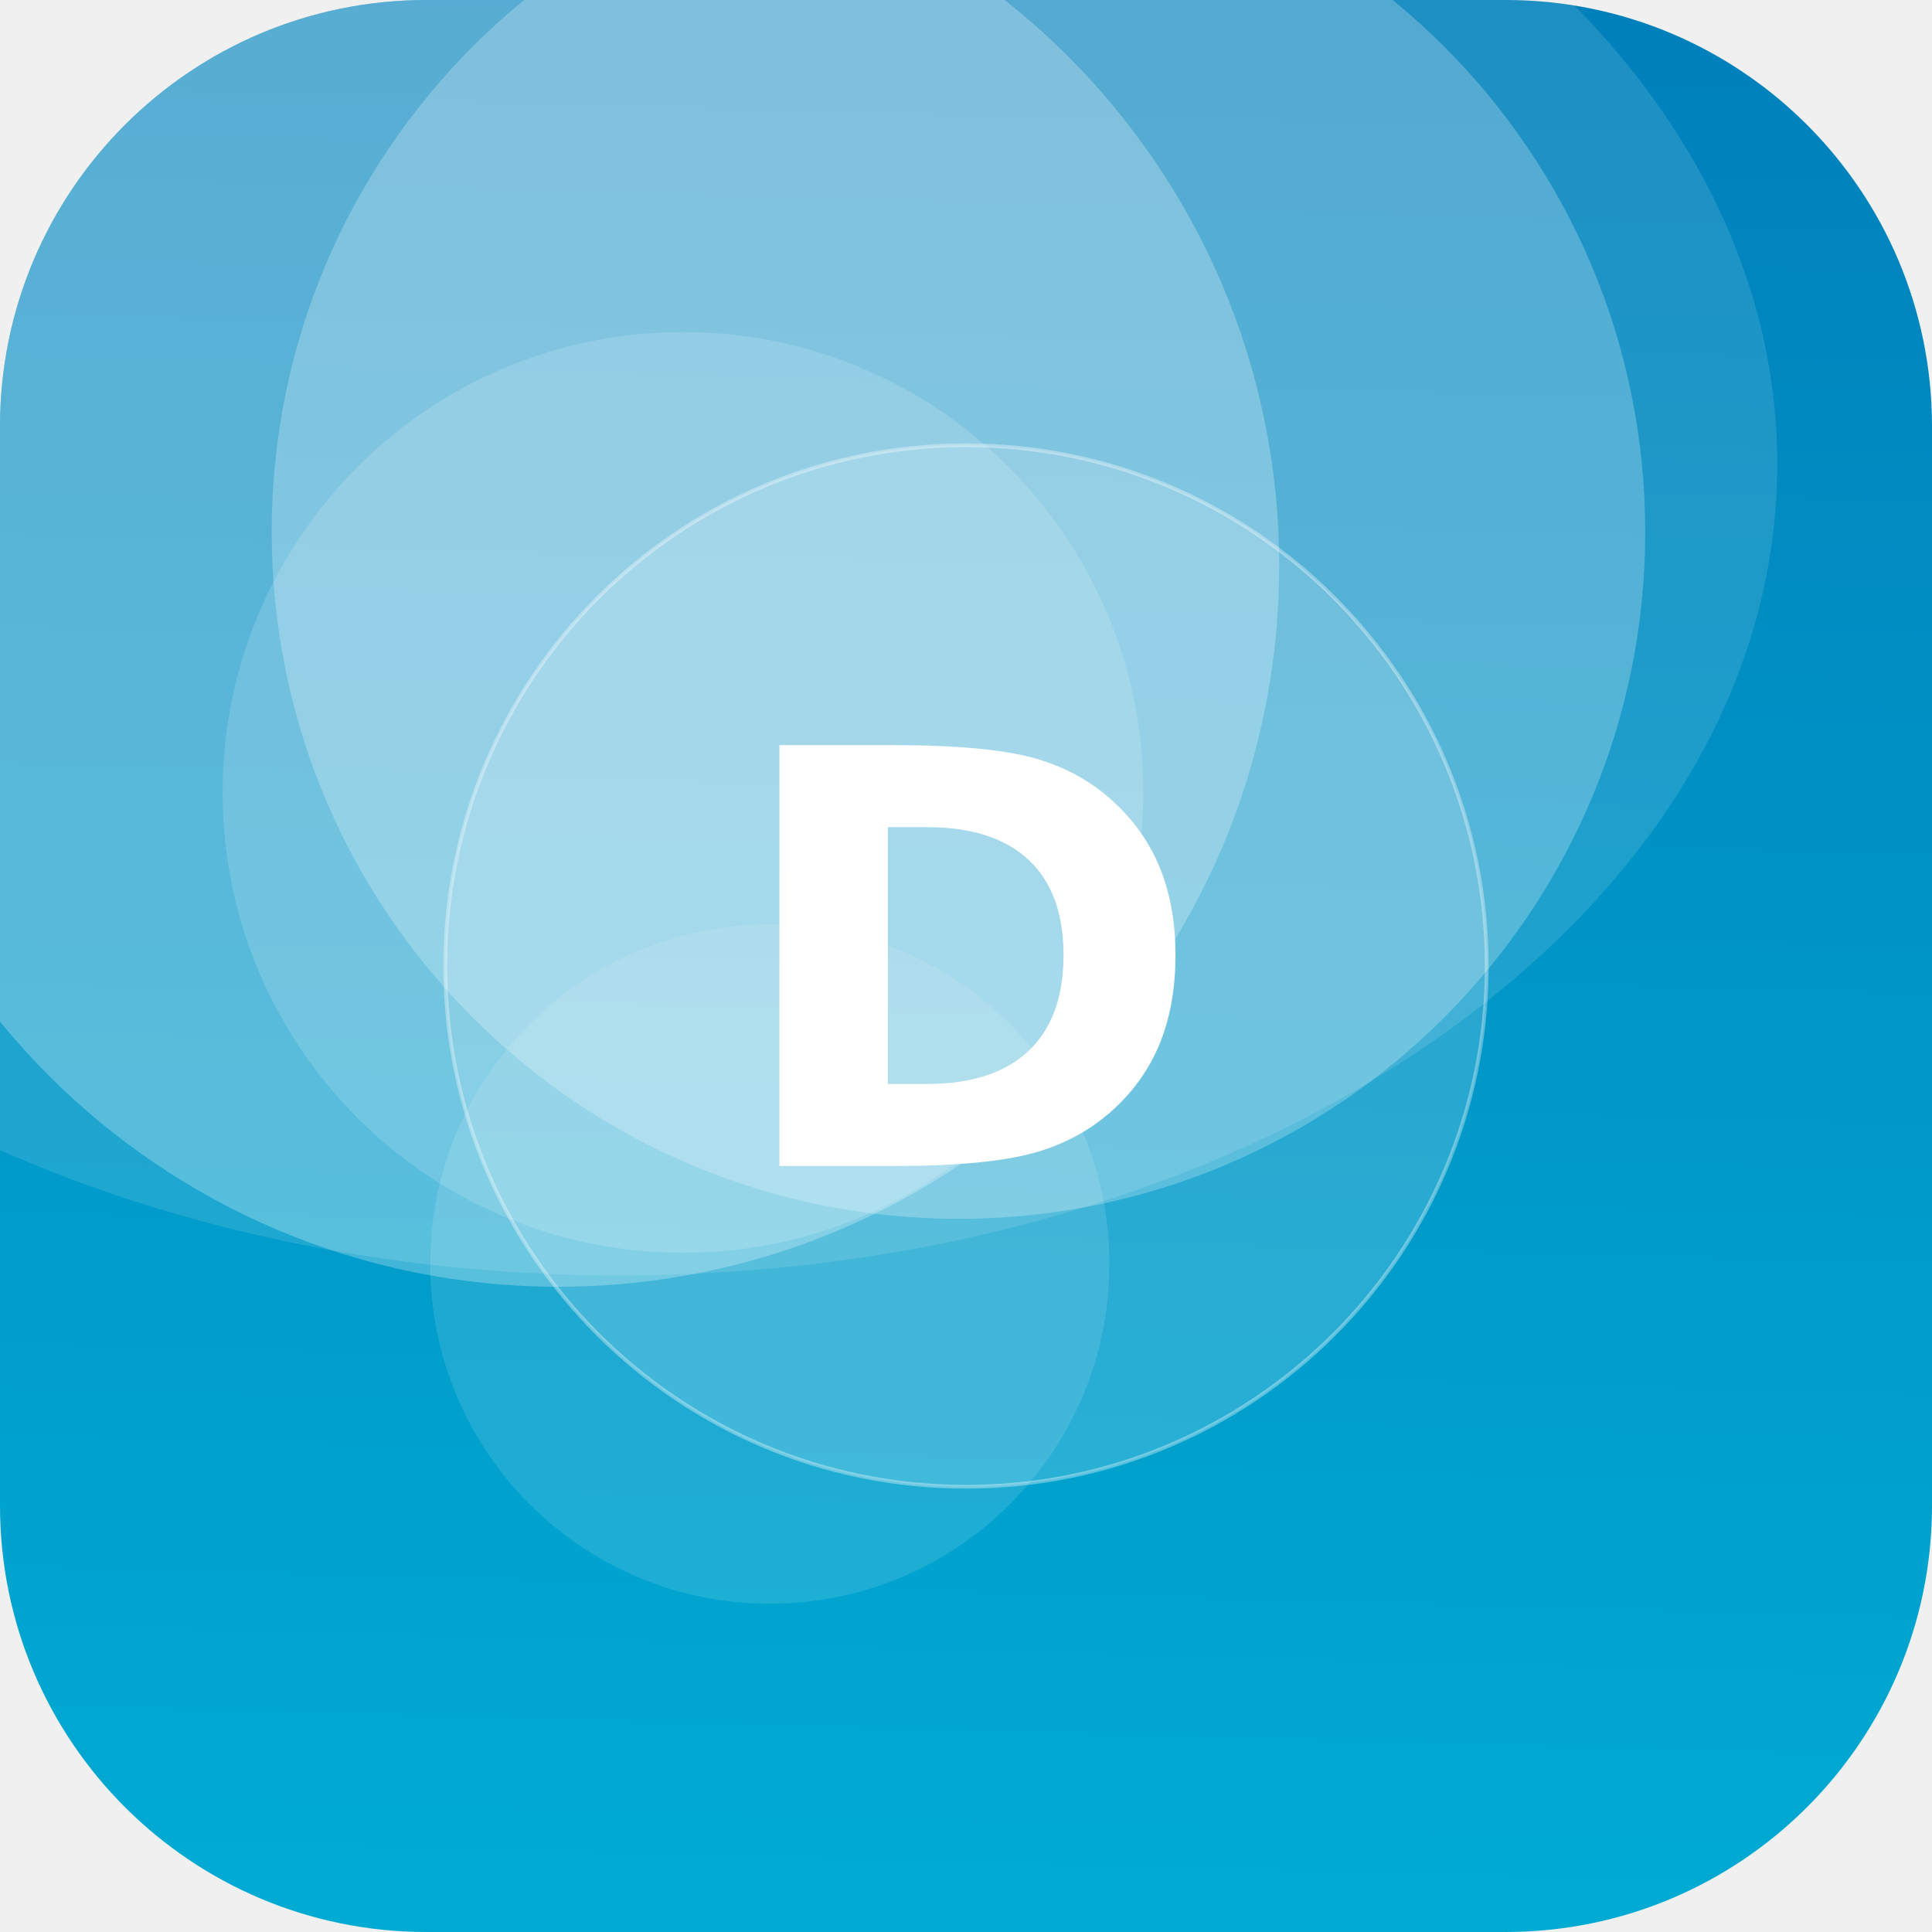
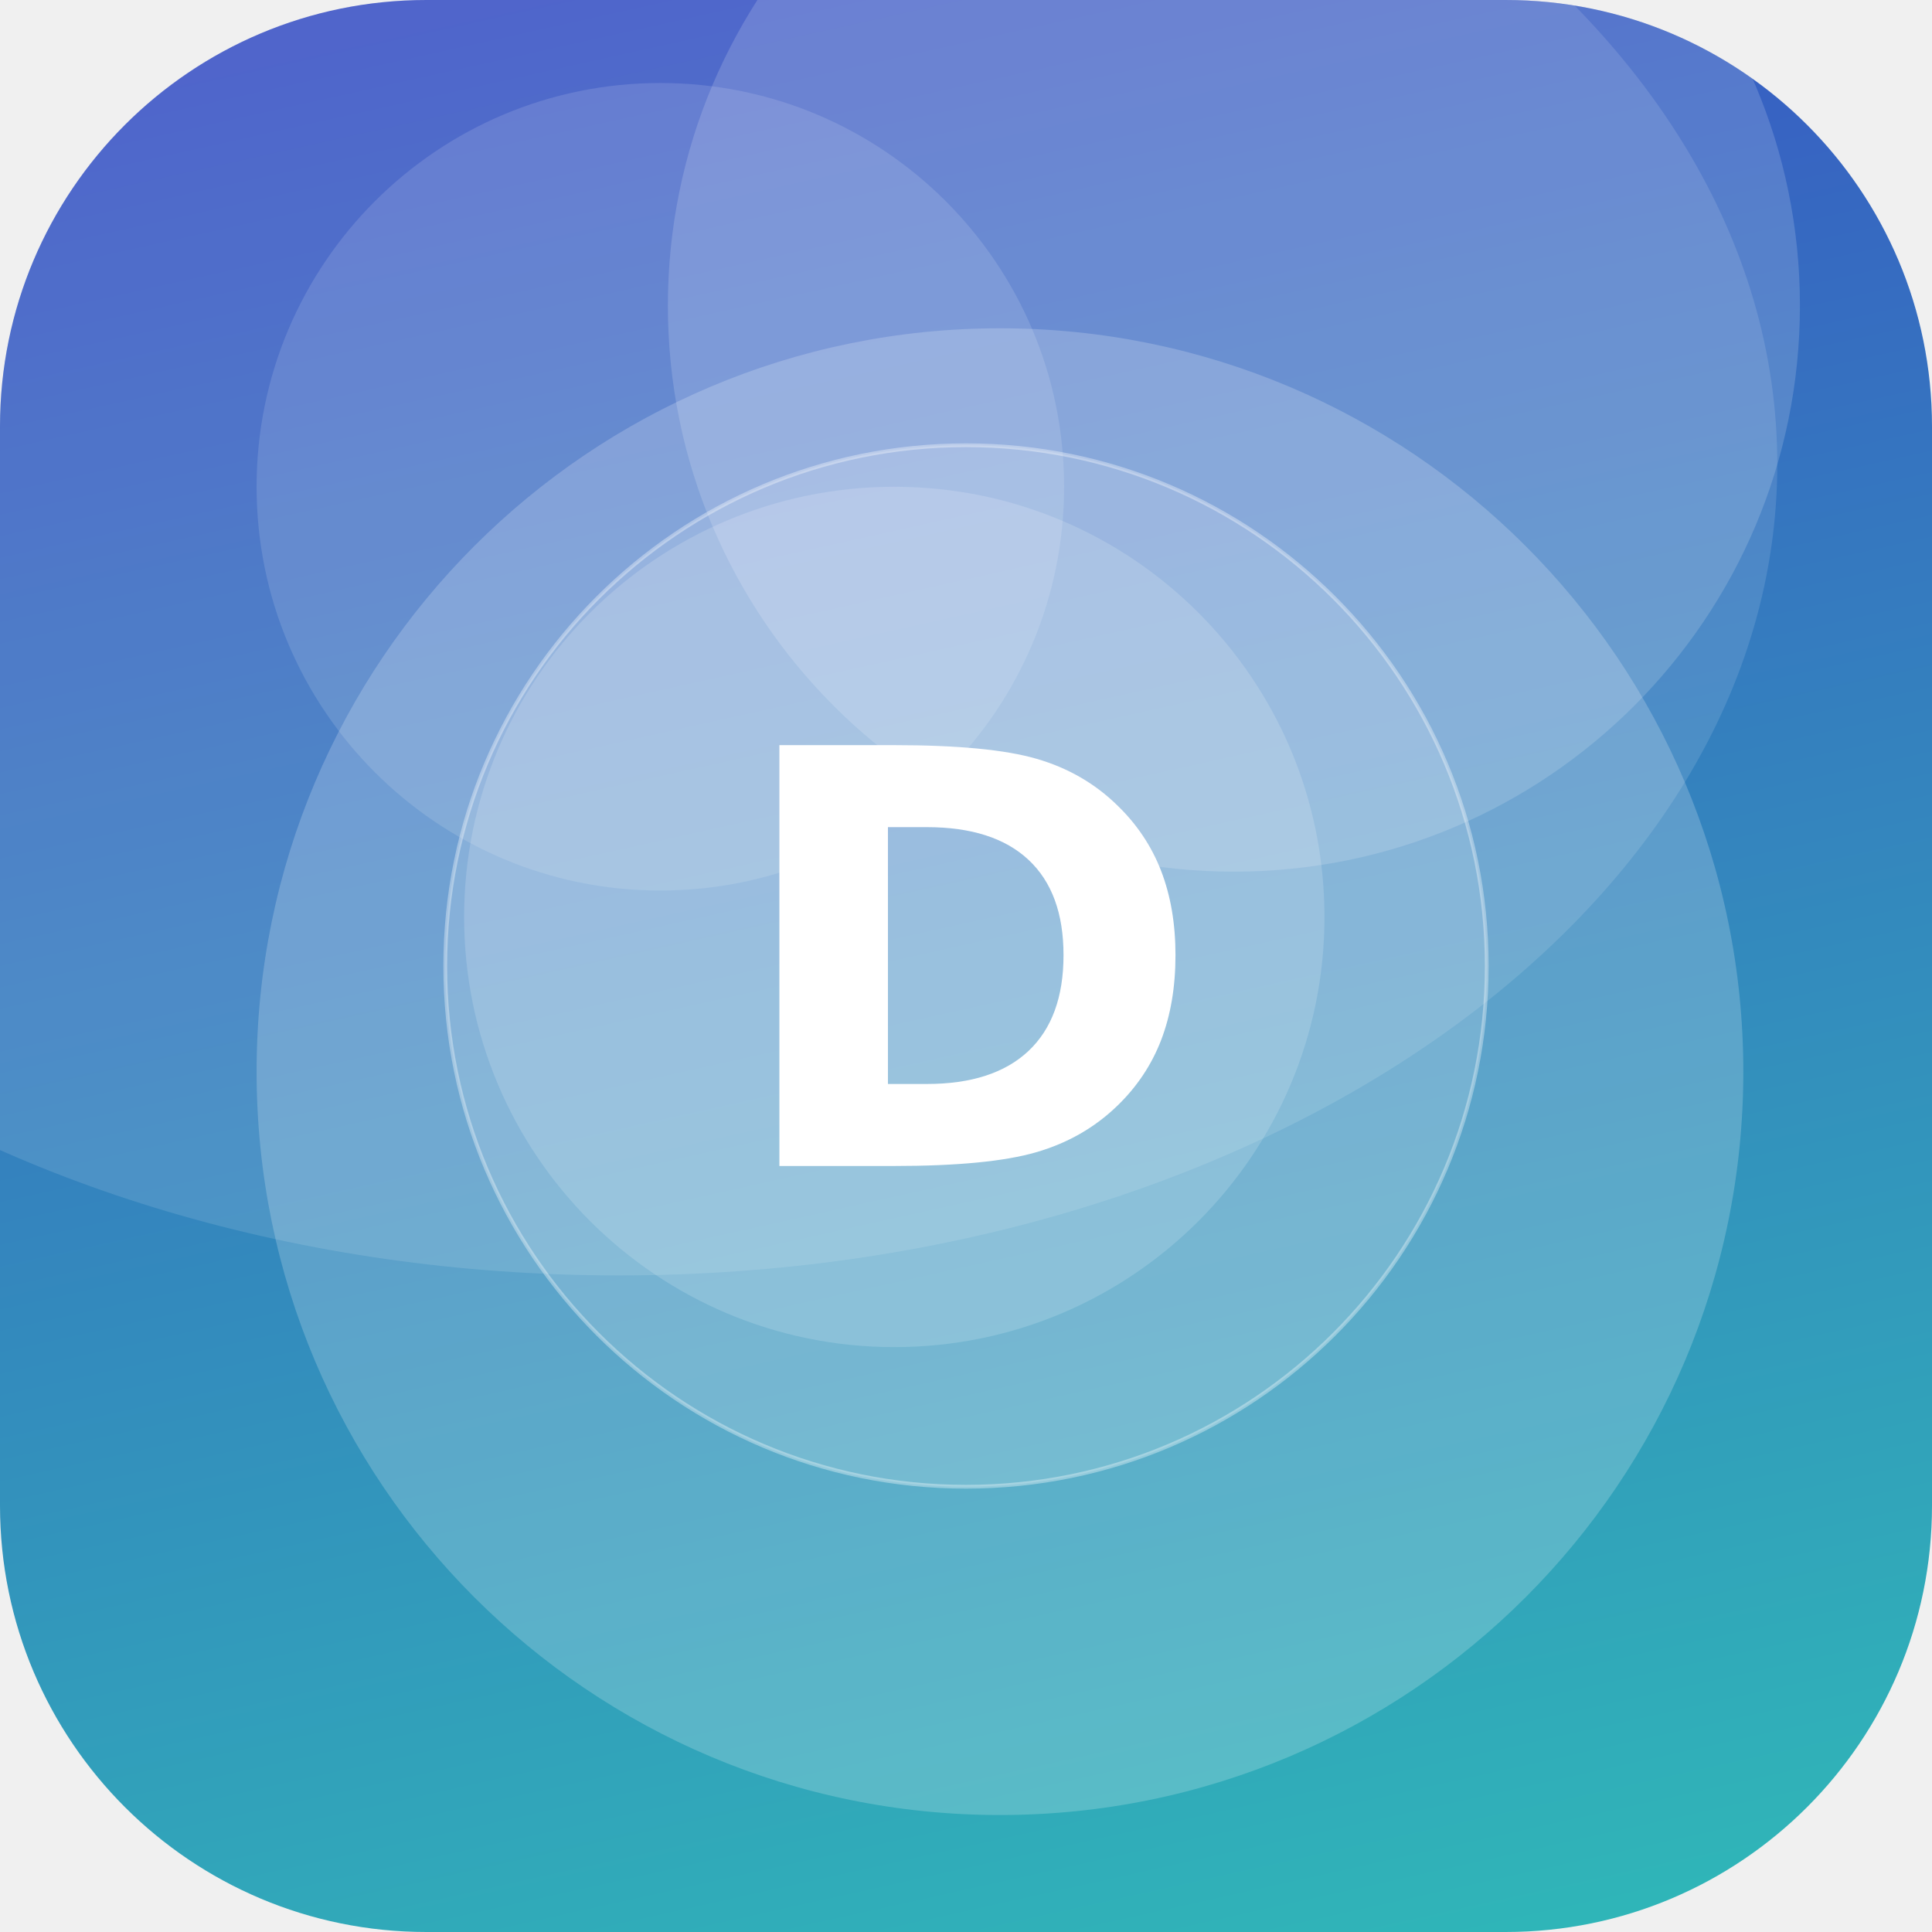
<svg xmlns="http://www.w3.org/2000/svg" width="512" height="512" viewBox="0 0 512 512">
  <defs>
-     <linearGradient id="g" x1="0" y1="0" x2="1" y2="1" gradientTransform="rotate(227 0.5 0.5)">
-       <stop offset="0" stop-color="#00B4D8" />
-       <stop offset="1" stop-color="#0077B6" />
+     <linearGradient id="g" x1="0" y1="0" x2="1" y2="1" gradientTransform="rotate(211 0.5 0.5)">
+       <stop offset="0" stop-color="#2EC4B6" />
+       <stop offset="1" stop-color="#3A41C6" />
    </linearGradient>
    <clipPath id="c">
      <rect width="512" height="512" rx="113" />
    </clipPath>
  </defs>
  <g clip-path="url(#c)">
    <rect width="512" height="512" fill="url(#g)" />
-     <circle cx="148" cy="150" r="191" fill="#FFFFFF" fill-opacity="0.26" />
-     <circle cx="204" cy="335" r="90" fill="#FFFFFF" fill-opacity="0.12" />
-     <circle cx="181" cy="210" r="122" fill="#FFFFFF" fill-opacity="0.15" />
-     <circle cx="254" cy="141" r="182" fill="#FFFFFF" fill-opacity="0.24" />
+     <circle cx="327" cy="81" r="150" fill="#FFFFFF" fill-opacity="0.16" />
+     <circle cx="175" cy="129" r="107" fill="#FFFFFF" fill-opacity="0.13" />
+     <circle cx="237" cy="243" r="114" fill="#FFFFFF" fill-opacity="0.16" />
+     <circle cx="265" cy="284" r="197" fill="#FFFFFF" fill-opacity="0.20" />
    <ellipse cx="164" cy="123" rx="307" ry="215" fill="#FFFFFF" fill-opacity="0.12" />
    <circle cx="256" cy="256" r="138" fill="#FFFFFF" fill-opacity="0.16" stroke="#FFFFFF" stroke-opacity="0.35" />
    <text x="50%" y="50%" dy="53" text-anchor="middle" font-family="DejaVu Sans, Helvetica, Arial, sans-serif" font-weight="bold" font-size="153" fill="#FFFFFF">D</text>
  </g>
</svg>
